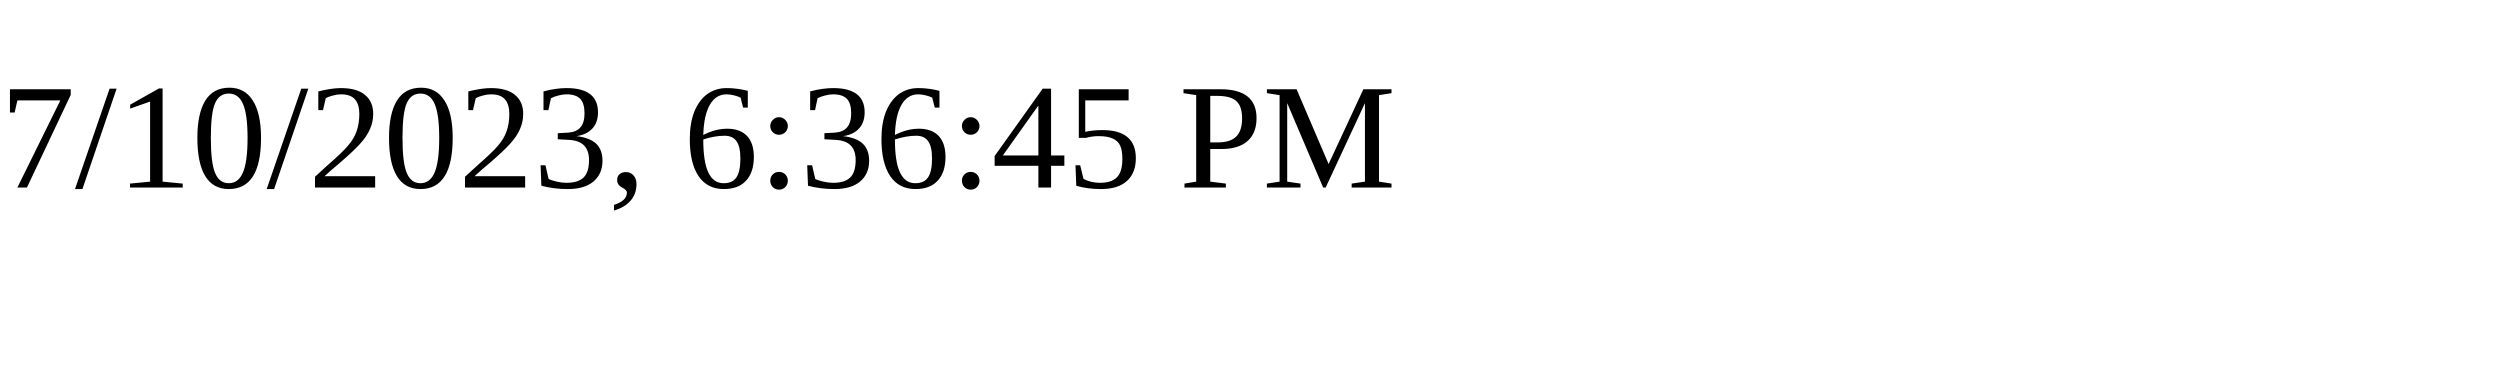
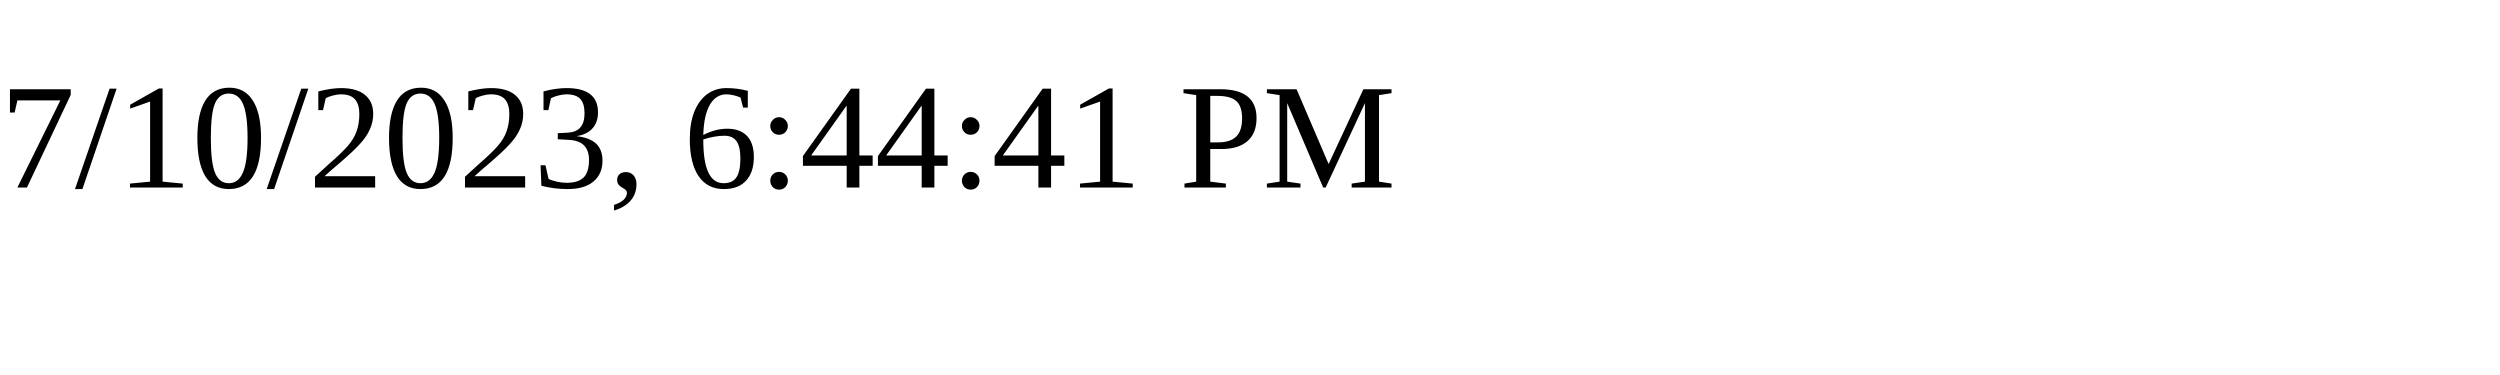
<svg xmlns="http://www.w3.org/2000/svg" height="30" width="200">
-   <text x="0" y="15">7/10/2023, 6:36:45 PM</text>
+   <text x="0" y="15">7/10/2023, 6:44:41 PM</text>
</svg>
